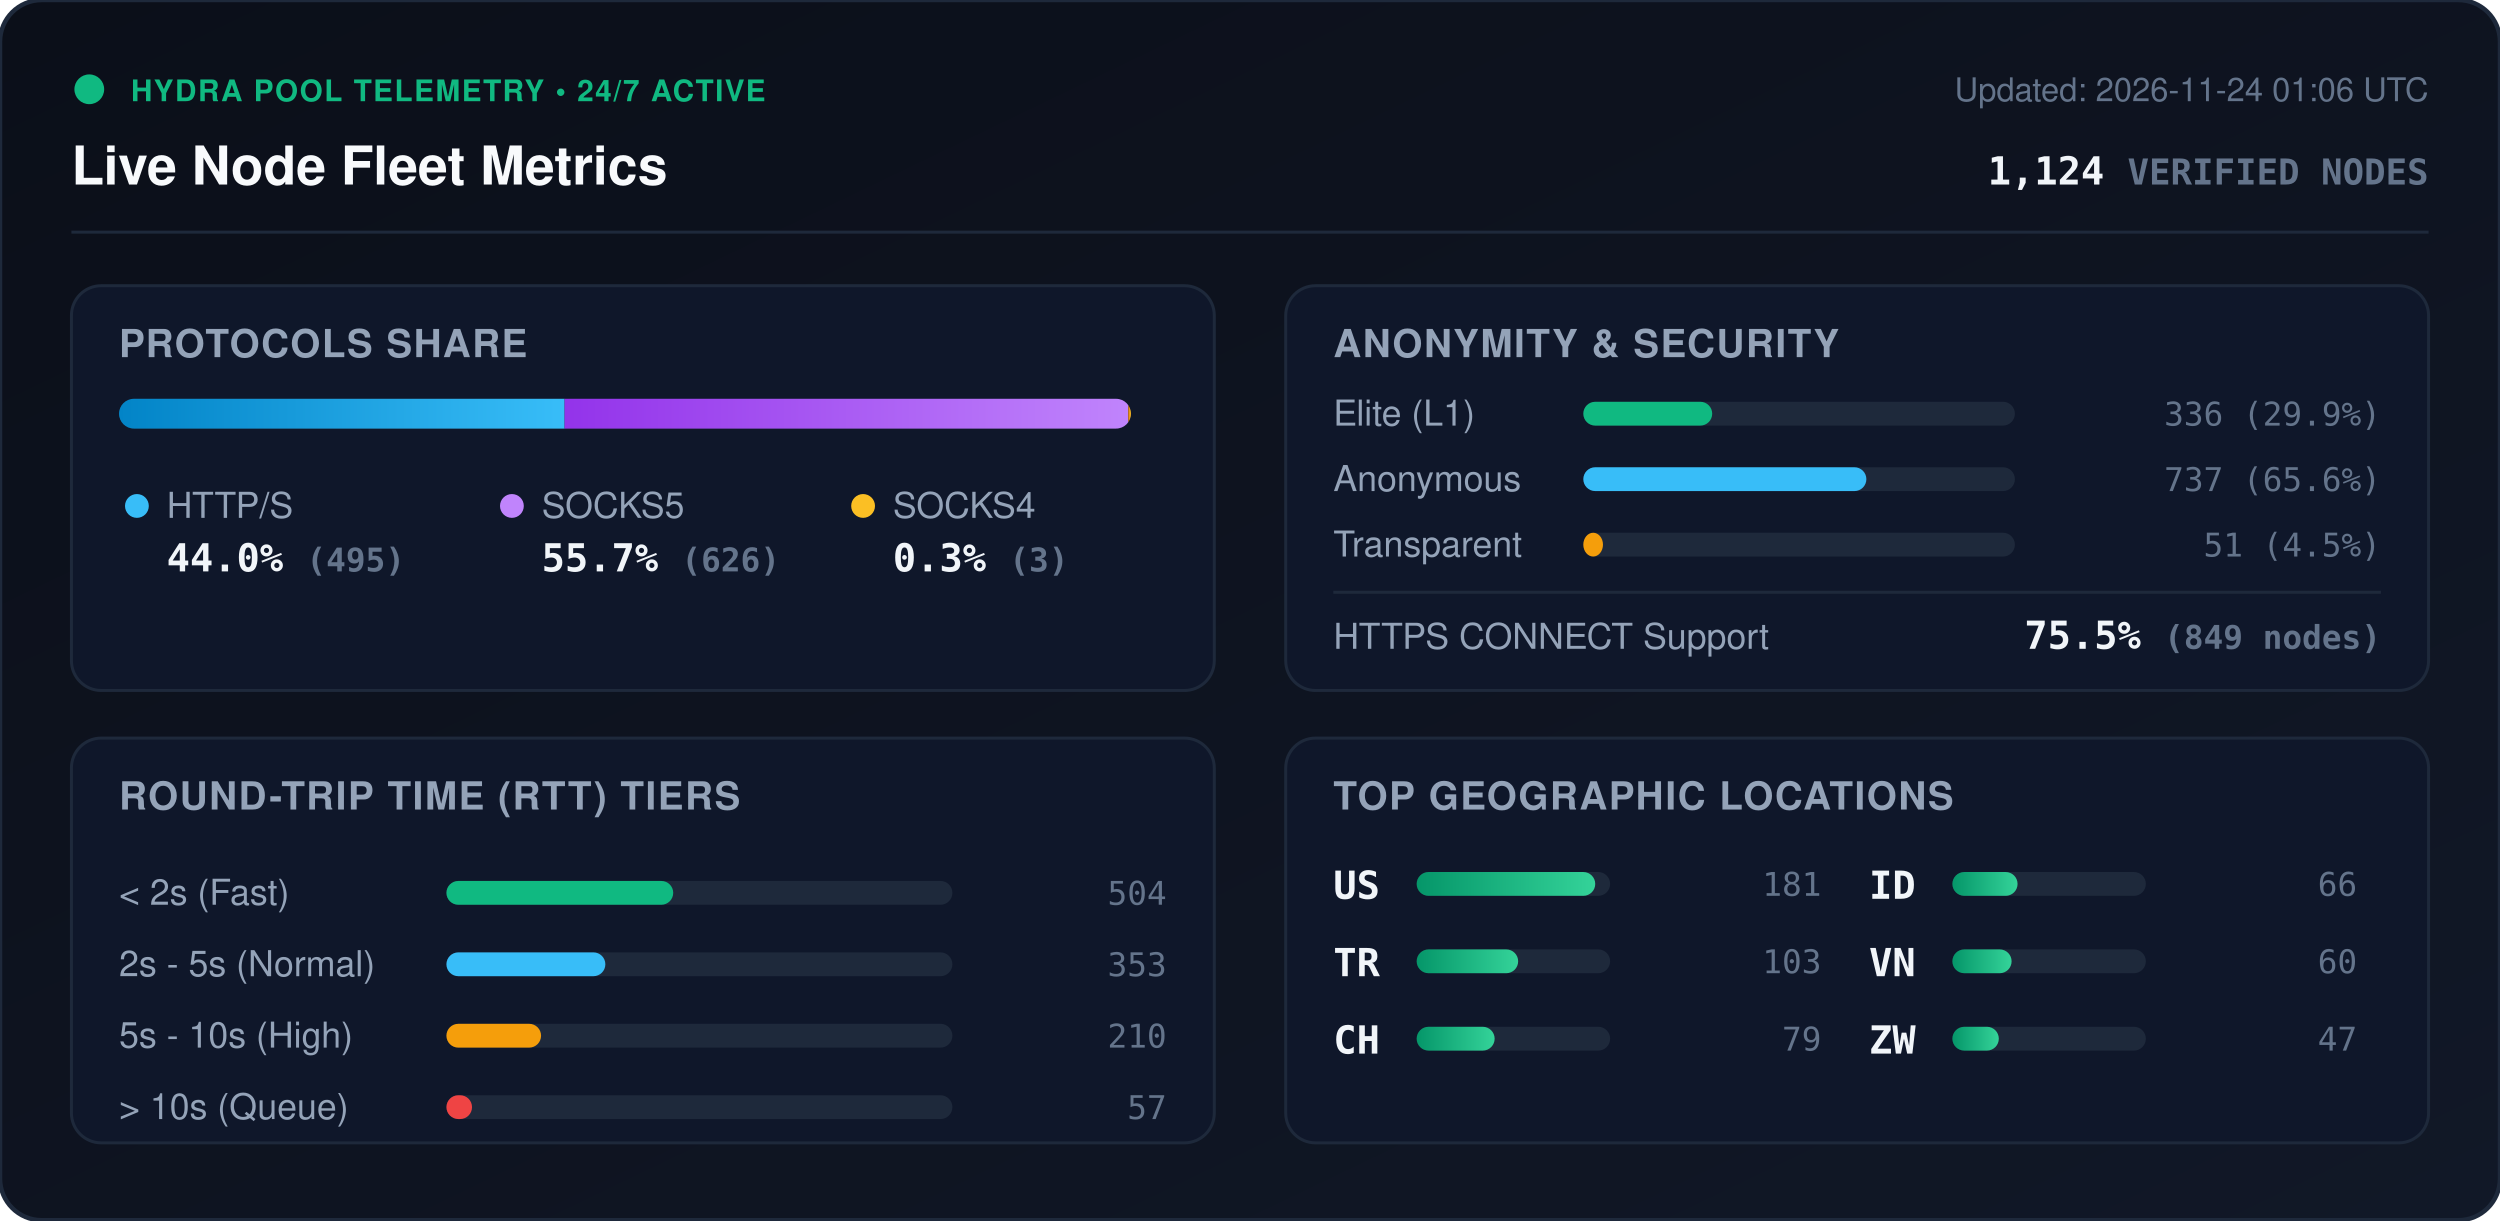
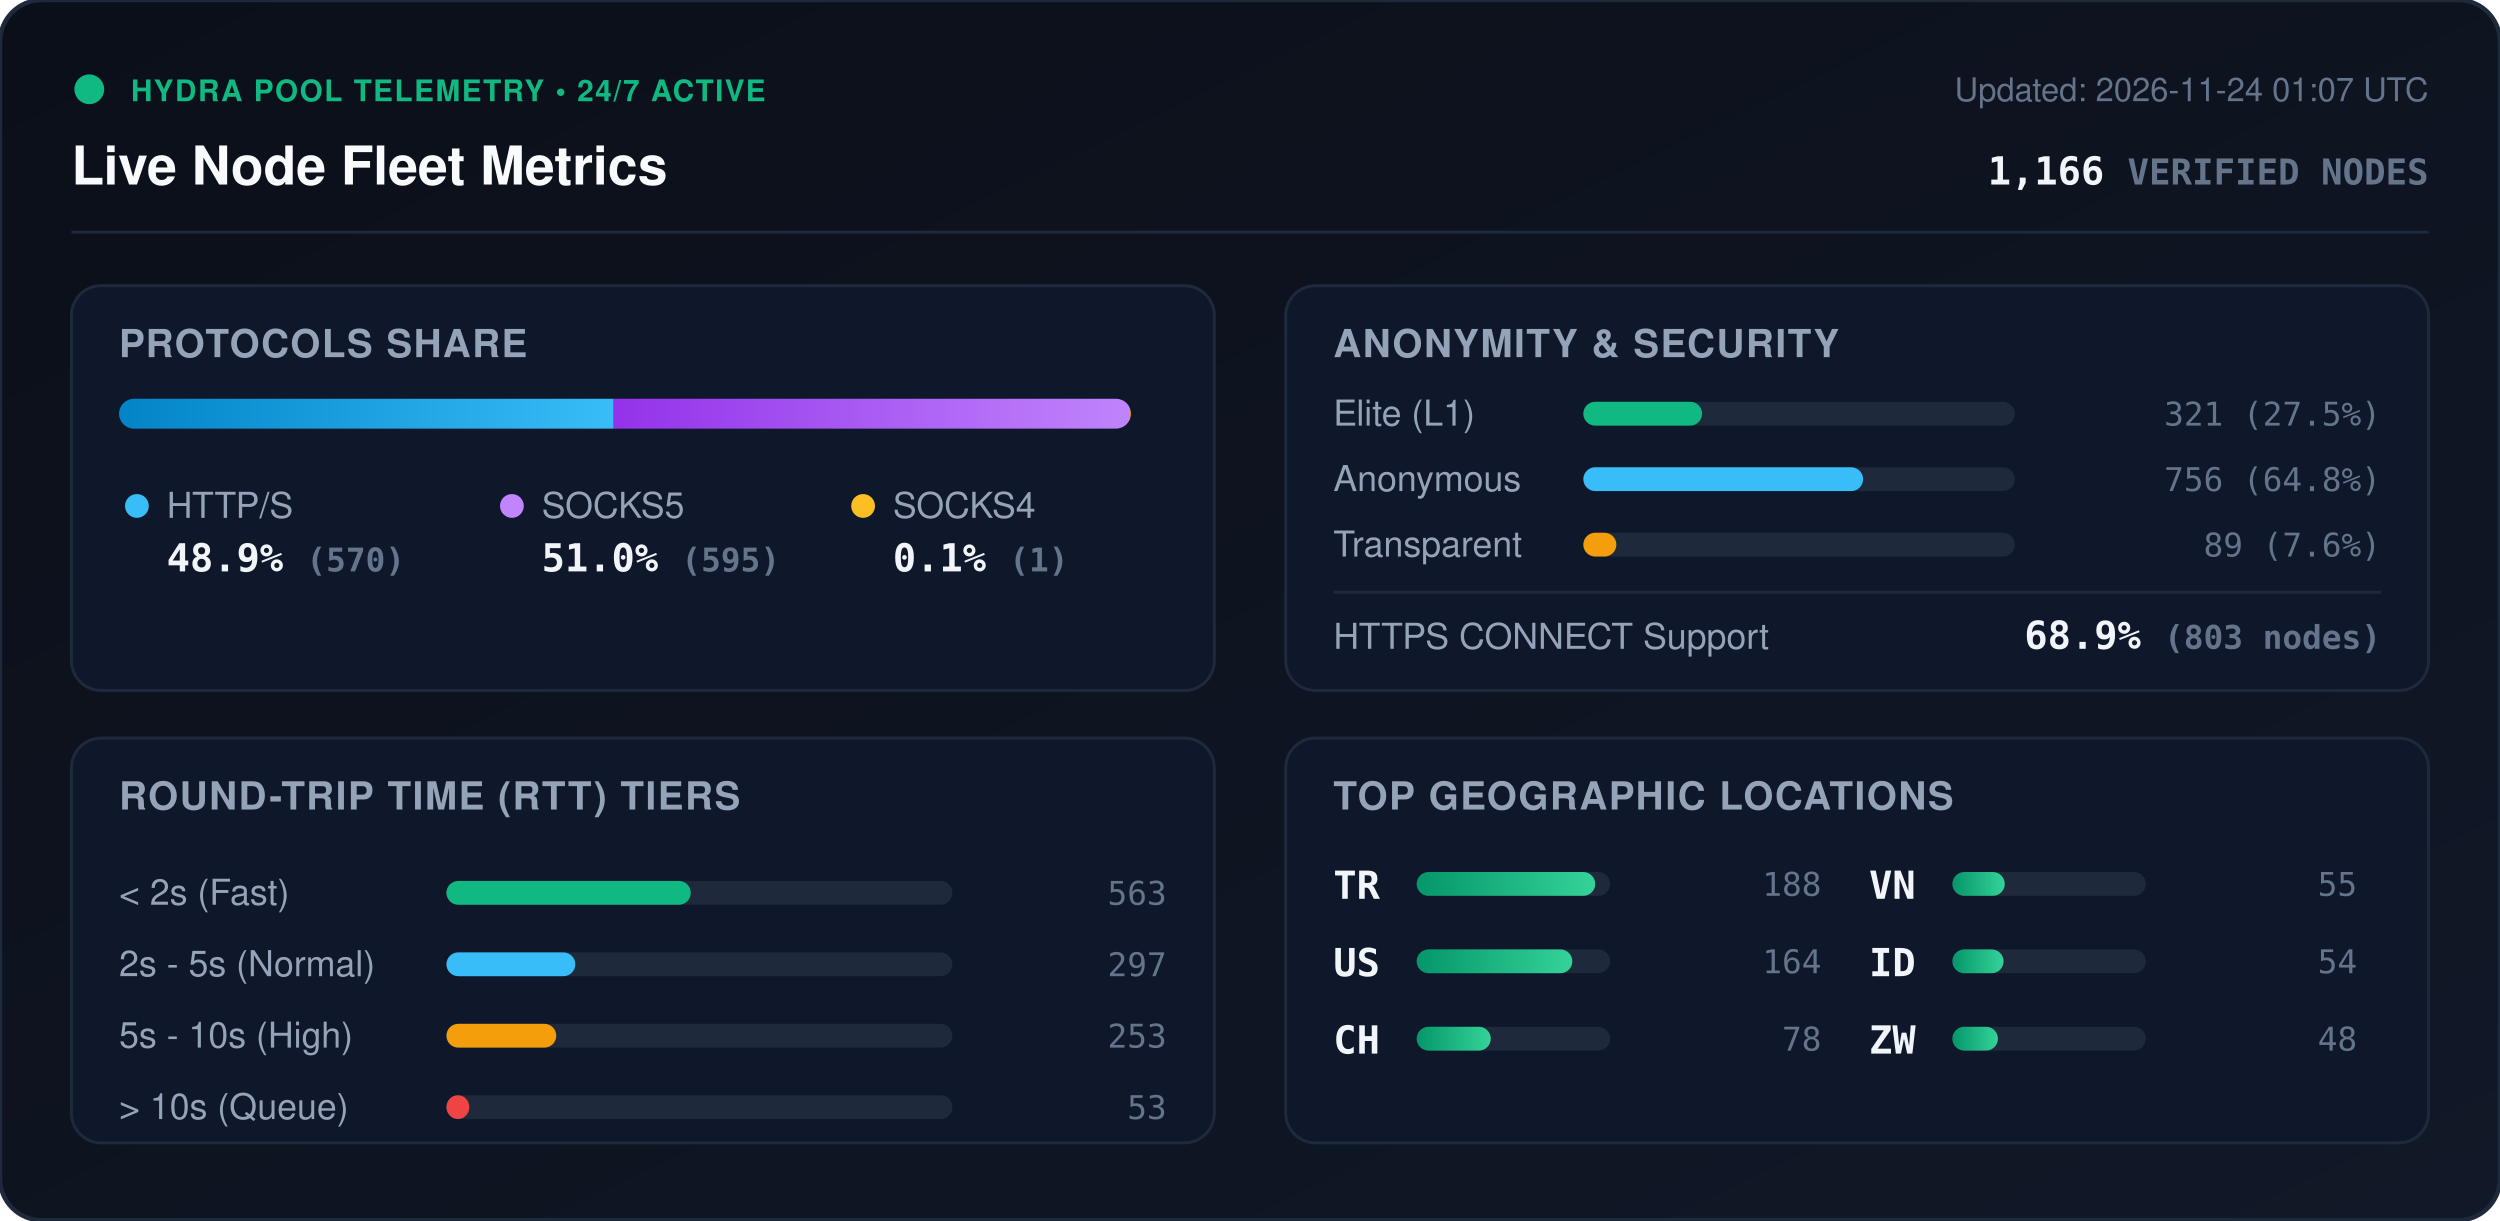
<svg xmlns="http://www.w3.org/2000/svg" viewBox="0 0 840 410" width="840" height="410" style="max-width: 100%; height: auto;">
  <defs>
    <linearGradient id="bg" x1="0%" y1="0%" x2="100%" y2="100%">
      <stop offset="0%" stop-color="#0b0f19" />
      <stop offset="100%" stop-color="#111827" />
    </linearGradient>
    <linearGradient id="bar-http" x1="0%" y1="0%" x2="100%" y2="0%">
      <stop offset="0%" stop-color="#0284c7" />
      <stop offset="100%" stop-color="#38bdf8" />
    </linearGradient>
    <linearGradient id="bar-socks5" x1="0%" y1="0%" x2="100%" y2="0%">
      <stop offset="0%" stop-color="#9333ea" />
      <stop offset="100%" stop-color="#c084fc" />
    </linearGradient>
    <linearGradient id="bar-socks4" x1="0%" y1="0%" x2="100%" y2="0%">
      <stop offset="0%" stop-color="#d97706" />
      <stop offset="100%" stop-color="#fbbf24" />
    </linearGradient>
    <linearGradient id="bar-green" x1="0%" y1="0%" x2="100%" y2="0%">
      <stop offset="0%" stop-color="#059669" />
      <stop offset="100%" stop-color="#34d399" />
    </linearGradient>
    <clipPath id="prog-track-clip">
      <rect width="340.0" height="10" rx="5" />
    </clipPath>
    <style>
      .title { font: 700 18px -apple-system, BlinkMacSystemFont, 'Segoe UI', Helvetica, Arial, sans-serif; fill: #f8fafc; }
      .sub { font: 500 11px -apple-system, BlinkMacSystemFont, 'Segoe UI', Helvetica, Arial, sans-serif; fill: #64748b; }
      .section-hdr { font: 600 13px -apple-system, BlinkMacSystemFont, 'Segoe UI', Helvetica, Arial, sans-serif; fill: #94a3b8; letter-spacing: 0.5px; }
      .metric-val { font: 700 13px -apple-system, BlinkMacSystemFont, 'Segoe UI', Helvetica, Arial, sans-serif; fill: #f1f5f9; }
      .metric-lbl { font: 500 12px -apple-system, BlinkMacSystemFont, 'Segoe UI', Helvetica, Arial, sans-serif; fill: #94a3b8; }
      .badge-txt { font: 700 10px -apple-system, BlinkMacSystemFont, 'Segoe UI', Helvetica, Arial, sans-serif; fill: #10b981; letter-spacing: 0.5px; }
      .mono { font-family: ui-monospace, SFMono-Regular, Menlo, Monaco, Consolas, monospace; }
      .pulse { animation: beacon 2s infinite ease-in-out; }
      @keyframes beacon { 0%, 100% { opacity: 1; } 50% { opacity: 0.35; } }
    </style>
  </defs>
  <rect width="840" height="410" rx="14" fill="url(#bg)" stroke="#1e293b" stroke-width="1.5" />
  <g transform="translate(24, 24)">
    <circle cx="6" cy="6" r="5" fill="#10b981" class="pulse" />
    <text x="20" y="10" class="badge-txt">HYDRA POOL TELEMETRY • 24/7 ACTIVE</text>
    <text x="0" y="38" class="title">Live Node Fleet Metrics</text>
-     <text x="792" y="10" text-anchor="end" class="sub">Updated: 2026-11-24 01:06 UTC</text>
-     <text x="792" y="38" text-anchor="end" class="metric-val mono" fill="#38bdf8">1,124 <tspan font-size="12" fill="#64748b">VERIFIED NODES</tspan>
+     <text x="792" y="10" text-anchor="end" class="sub">Updated: 2026-11-24 01:07 UTC</text>
+     <text x="792" y="38" text-anchor="end" class="metric-val mono" fill="#38bdf8">1,166 <tspan font-size="12" fill="#64748b">VERIFIED NODES</tspan>
    </text>
  </g>
  <line x1="24" y1="78" x2="816" y2="78" stroke="#1e293b" stroke-width="1" />
  <g transform="translate(24, 96)">
    <rect width="384" height="136" rx="10" fill="#0f172a" stroke="#1e293b" />
    <text x="16" y="24" class="section-hdr">PROTOCOLS SHARE</text>
    <g transform="translate(16, 38)">
      <rect width="340.0" height="10" rx="5" fill="#1e293b" />
      <g clip-path="url(#prog-track-clip)">
-         <rect x="0" width="149.7" height="10" fill="url(#bar-http)" />
-         <rect x="149.7" width="189.4" height="10" fill="url(#bar-socks5)" />
-         <rect x="339.1" width="0.9" height="10" fill="url(#bar-socks4)" />
+         <rect x="0" width="166.2" height="10" fill="url(#bar-http)" />
+         <rect x="166.2" width="173.5" height="10" fill="url(#bar-socks5)" />
+         <rect x="339.7" width="0.3" height="10" fill="url(#bar-socks4)" />
      </g>
    </g>
    <g transform="translate(16, 68)">
      <circle cx="6" cy="6" r="4" fill="#38bdf8" />
      <text x="16" y="10" class="metric-lbl">HTTP/S</text>
-       <text x="16" y="28" class="metric-val mono">44.0% <tspan font-size="11" fill="#64748b">(495)</tspan>
+       <text x="16" y="28" class="metric-val mono">48.9% <tspan font-size="11" fill="#64748b">(570)</tspan>
      </text>
      <circle cx="132" cy="6" r="4" fill="#c084fc" />
      <text x="142" y="10" class="metric-lbl">SOCKS5</text>
-       <text x="142" y="28" class="metric-val mono">55.7% <tspan font-size="11" fill="#64748b">(626)</tspan>
+       <text x="142" y="28" class="metric-val mono">51.0% <tspan font-size="11" fill="#64748b">(595)</tspan>
      </text>
      <circle cx="250" cy="6" r="4" fill="#fbbf24" />
      <text x="260" y="10" class="metric-lbl">SOCKS4</text>
-       <text x="260" y="28" class="metric-val mono">0.3% <tspan font-size="11" fill="#64748b">(3)</tspan>
+       <text x="260" y="28" class="metric-val mono">0.1% <tspan font-size="11" fill="#64748b">(1)</tspan>
      </text>
    </g>
  </g>
  <g transform="translate(432, 96)">
    <rect width="384" height="136" rx="10" fill="#0f172a" stroke="#1e293b" />
    <text x="16" y="24" class="section-hdr">ANONYMITY &amp; SECURITY</text>
    <text x="16" y="47" class="metric-lbl">Elite (L1)</text>
    <rect x="100" y="39" width="145.0" height="8" rx="4" fill="#1e293b" />
-     <rect x="100" y="39" width="43.3" height="8" rx="4" fill="#10b981" />
-     <text x="368" y="47" text-anchor="end" class="mono sub" fill="#e2e8f0">336 (29.9%)</text>
+     <rect x="100" y="39" width="39.9" height="8" rx="4" fill="#10b981" />
+     <text x="368" y="47" text-anchor="end" class="mono sub" fill="#e2e8f0">321 (27.5%)</text>
    <text x="16" y="69" class="metric-lbl">Anonymous</text>
    <rect x="100" y="61" width="145.0" height="8" rx="4" fill="#1e293b" />
-     <rect x="100" y="61" width="95.1" height="8" rx="4" fill="#38bdf8" />
-     <text x="368" y="69" text-anchor="end" class="mono sub" fill="#e2e8f0">737 (65.6%)</text>
+     <rect x="100" y="61" width="94.0" height="8" rx="4" fill="#38bdf8" />
+     <text x="368" y="69" text-anchor="end" class="mono sub" fill="#e2e8f0">756 (64.8%)</text>
    <text x="16" y="91" class="metric-lbl">Transparent</text>
    <rect x="100" y="83" width="145.0" height="8" rx="4" fill="#1e293b" />
-     <rect x="100" y="83" width="6.6" height="8" rx="4" fill="#f59e0b" />
-     <text x="368" y="91" text-anchor="end" class="mono sub" fill="#e2e8f0">51 (4.5%)</text>
+     <rect x="100" y="83" width="11.1" height="8" rx="4" fill="#f59e0b" />
+     <text x="368" y="91" text-anchor="end" class="mono sub" fill="#e2e8f0">89 (7.6%)</text>
    <line x1="16" y1="103" x2="368" y2="103" stroke="#1e293b" stroke-width="1" />
    <text x="16" y="122" class="metric-lbl">HTTPS CONNECT Support</text>
-     <text x="368" y="122" text-anchor="end" class="metric-val mono" fill="#34d399">75.5% <tspan font-size="11" fill="#64748b">(849 nodes)</tspan>
+     <text x="368" y="122" text-anchor="end" class="metric-val mono" fill="#34d399">68.9% <tspan font-size="11" fill="#64748b">(803 nodes)</tspan>
    </text>
  </g>
  <g transform="translate(24, 248)">
    <rect width="384" height="136" rx="10" fill="#0f172a" stroke="#1e293b" />
    <text x="16" y="24" class="section-hdr">ROUND-TRIP TIME (RTT) TIERS</text>
    <g transform="translate(16, 42)">
      <text x="0" y="14" class="metric-lbl">&lt; 2s (Fast)</text>
      <rect x="110" y="6" width="170" height="8" rx="4" fill="#1e293b" />
-       <rect x="110" y="6" width="76.2" height="8" rx="4" fill="#10b981" />
-       <text x="352" y="14" text-anchor="end" class="mono sub">504</text>
+       <rect x="110" y="6" width="82.1" height="8" rx="4" fill="#10b981" />
+       <text x="352" y="14" text-anchor="end" class="mono sub">563</text>
      <text x="0" y="38" class="metric-lbl">2s - 5s (Normal)</text>
      <rect x="110" y="30" width="170" height="8" rx="4" fill="#1e293b" />
-       <rect x="110" y="30" width="53.4" height="8" rx="4" fill="#38bdf8" />
-       <text x="352" y="38" text-anchor="end" class="mono sub">353</text>
+       <rect x="110" y="30" width="43.3" height="8" rx="4" fill="#38bdf8" />
+       <text x="352" y="38" text-anchor="end" class="mono sub">297</text>
      <text x="0" y="62" class="metric-lbl">5s - 10s (High)</text>
      <rect x="110" y="54" width="170" height="8" rx="4" fill="#1e293b" />
-       <rect x="110" y="54" width="31.8" height="8" rx="4" fill="#f59e0b" />
-       <text x="352" y="62" text-anchor="end" class="mono sub">210</text>
+       <rect x="110" y="54" width="36.9" height="8" rx="4" fill="#f59e0b" />
+       <text x="352" y="62" text-anchor="end" class="mono sub">253</text>
      <text x="0" y="86" class="metric-lbl">&gt; 10s (Queue)</text>
      <rect x="110" y="78" width="170" height="8" rx="4" fill="#1e293b" />
-       <rect x="110" y="78" width="8.6" height="8" rx="4" fill="#ef4444" />
-       <text x="352" y="86" text-anchor="end" class="mono sub">57</text>
+       <rect x="110" y="78" width="7.7" height="8" rx="4" fill="#ef4444" />
+       <text x="352" y="86" text-anchor="end" class="mono sub">53</text>
    </g>
  </g>
  <g transform="translate(432, 248)">
    <rect width="384" height="136" rx="10" fill="#0f172a" stroke="#1e293b" />
    <text x="16" y="24" class="section-hdr">TOP GEOGRAPHIC LOCATIONS</text>
    <g transform="translate(16, 42)">
      <g transform="translate(0, 0)">
+         <text x="0" y="12" class="mono metric-val" font-size="12">TR</text>
+         <rect x="28" y="3" width="65" height="8" rx="4" fill="#1e293b" />
+         <rect x="28" y="3" width="60.0" height="8" rx="4" fill="url(#bar-green)" />
+         <text x="164" y="11" text-anchor="end" class="mono sub">188</text>
+       </g>
+       <g transform="translate(0, 26)">
        <text x="0" y="12" class="mono metric-val" font-size="12">US</text>
        <rect x="28" y="3" width="65" height="8" rx="4" fill="#1e293b" />
-         <rect x="28" y="3" width="60.0" height="8" rx="4" fill="url(#bar-green)" />
-         <text x="164" y="11" text-anchor="end" class="mono sub">181</text>
-       </g>
-       <g transform="translate(0, 26)">
-         <text x="0" y="12" class="mono metric-val" font-size="12">TR</text>
-         <rect x="28" y="3" width="65" height="8" rx="4" fill="#1e293b" />
-         <rect x="28" y="3" width="34.1" height="8" rx="4" fill="url(#bar-green)" />
-         <text x="164" y="11" text-anchor="end" class="mono sub">103</text>
+         <rect x="28" y="3" width="52.3" height="8" rx="4" fill="url(#bar-green)" />
+         <text x="164" y="11" text-anchor="end" class="mono sub">164</text>
      </g>
      <g transform="translate(0, 52)">
        <text x="0" y="12" class="mono metric-val" font-size="12">CH</text>
        <rect x="28" y="3" width="65" height="8" rx="4" fill="#1e293b" />
-         <rect x="28" y="3" width="26.2" height="8" rx="4" fill="url(#bar-green)" />
-         <text x="164" y="11" text-anchor="end" class="mono sub">79</text>
+         <rect x="28" y="3" width="24.9" height="8" rx="4" fill="url(#bar-green)" />
+         <text x="164" y="11" text-anchor="end" class="mono sub">78</text>
      </g>
      <g transform="translate(180, 0)">
+         <text x="0" y="12" class="mono metric-val" font-size="12">VN</text>
+         <rect x="28" y="3" width="65" height="8" rx="4" fill="#1e293b" />
+         <rect x="28" y="3" width="17.6" height="8" rx="4" fill="url(#bar-green)" />
+         <text x="164" y="11" text-anchor="end" class="mono sub">55</text>
+       </g>
+       <g transform="translate(180, 26)">
        <text x="0" y="12" class="mono metric-val" font-size="12">ID</text>
        <rect x="28" y="3" width="65" height="8" rx="4" fill="#1e293b" />
-         <rect x="28" y="3" width="21.9" height="8" rx="4" fill="url(#bar-green)" />
-         <text x="164" y="11" text-anchor="end" class="mono sub">66</text>
-       </g>
-       <g transform="translate(180, 26)">
-         <text x="0" y="12" class="mono metric-val" font-size="12">VN</text>
-         <rect x="28" y="3" width="65" height="8" rx="4" fill="#1e293b" />
-         <rect x="28" y="3" width="19.9" height="8" rx="4" fill="url(#bar-green)" />
-         <text x="164" y="11" text-anchor="end" class="mono sub">60</text>
+         <rect x="28" y="3" width="17.2" height="8" rx="4" fill="url(#bar-green)" />
+         <text x="164" y="11" text-anchor="end" class="mono sub">54</text>
      </g>
      <g transform="translate(180, 52)">
        <text x="0" y="12" class="mono metric-val" font-size="12">ZW</text>
        <rect x="28" y="3" width="65" height="8" rx="4" fill="#1e293b" />
-         <rect x="28" y="3" width="15.6" height="8" rx="4" fill="url(#bar-green)" />
-         <text x="164" y="11" text-anchor="end" class="mono sub">47</text>
+         <rect x="28" y="3" width="15.3" height="8" rx="4" fill="url(#bar-green)" />
+         <text x="164" y="11" text-anchor="end" class="mono sub">48</text>
      </g>
    </g>
  </g>
</svg>
